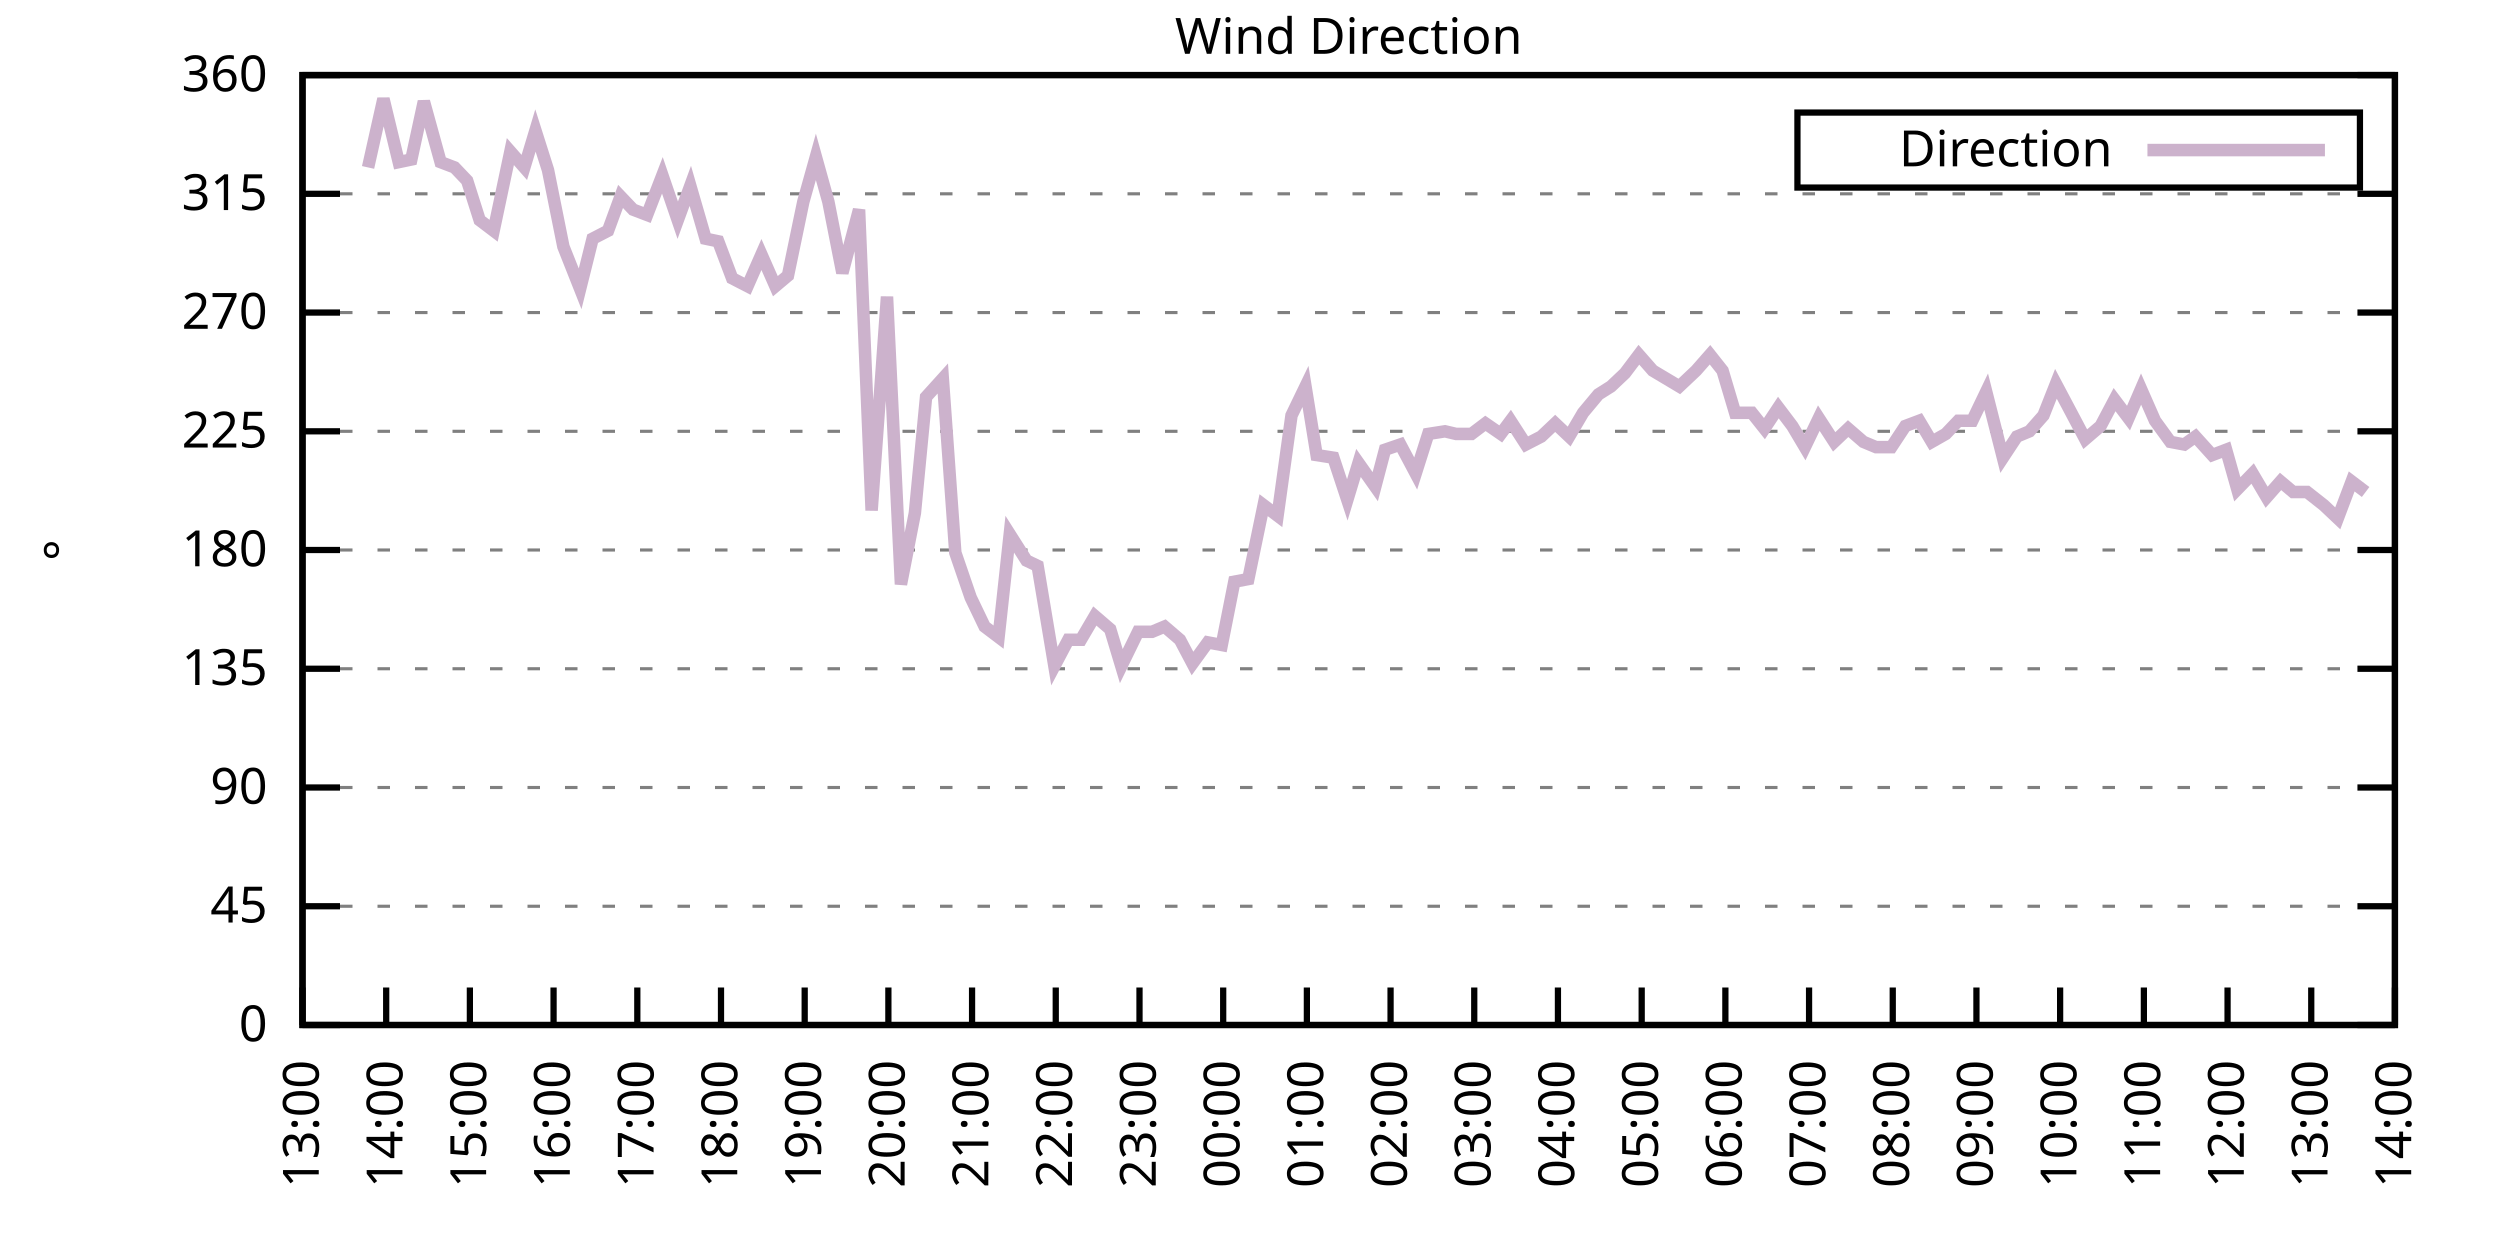
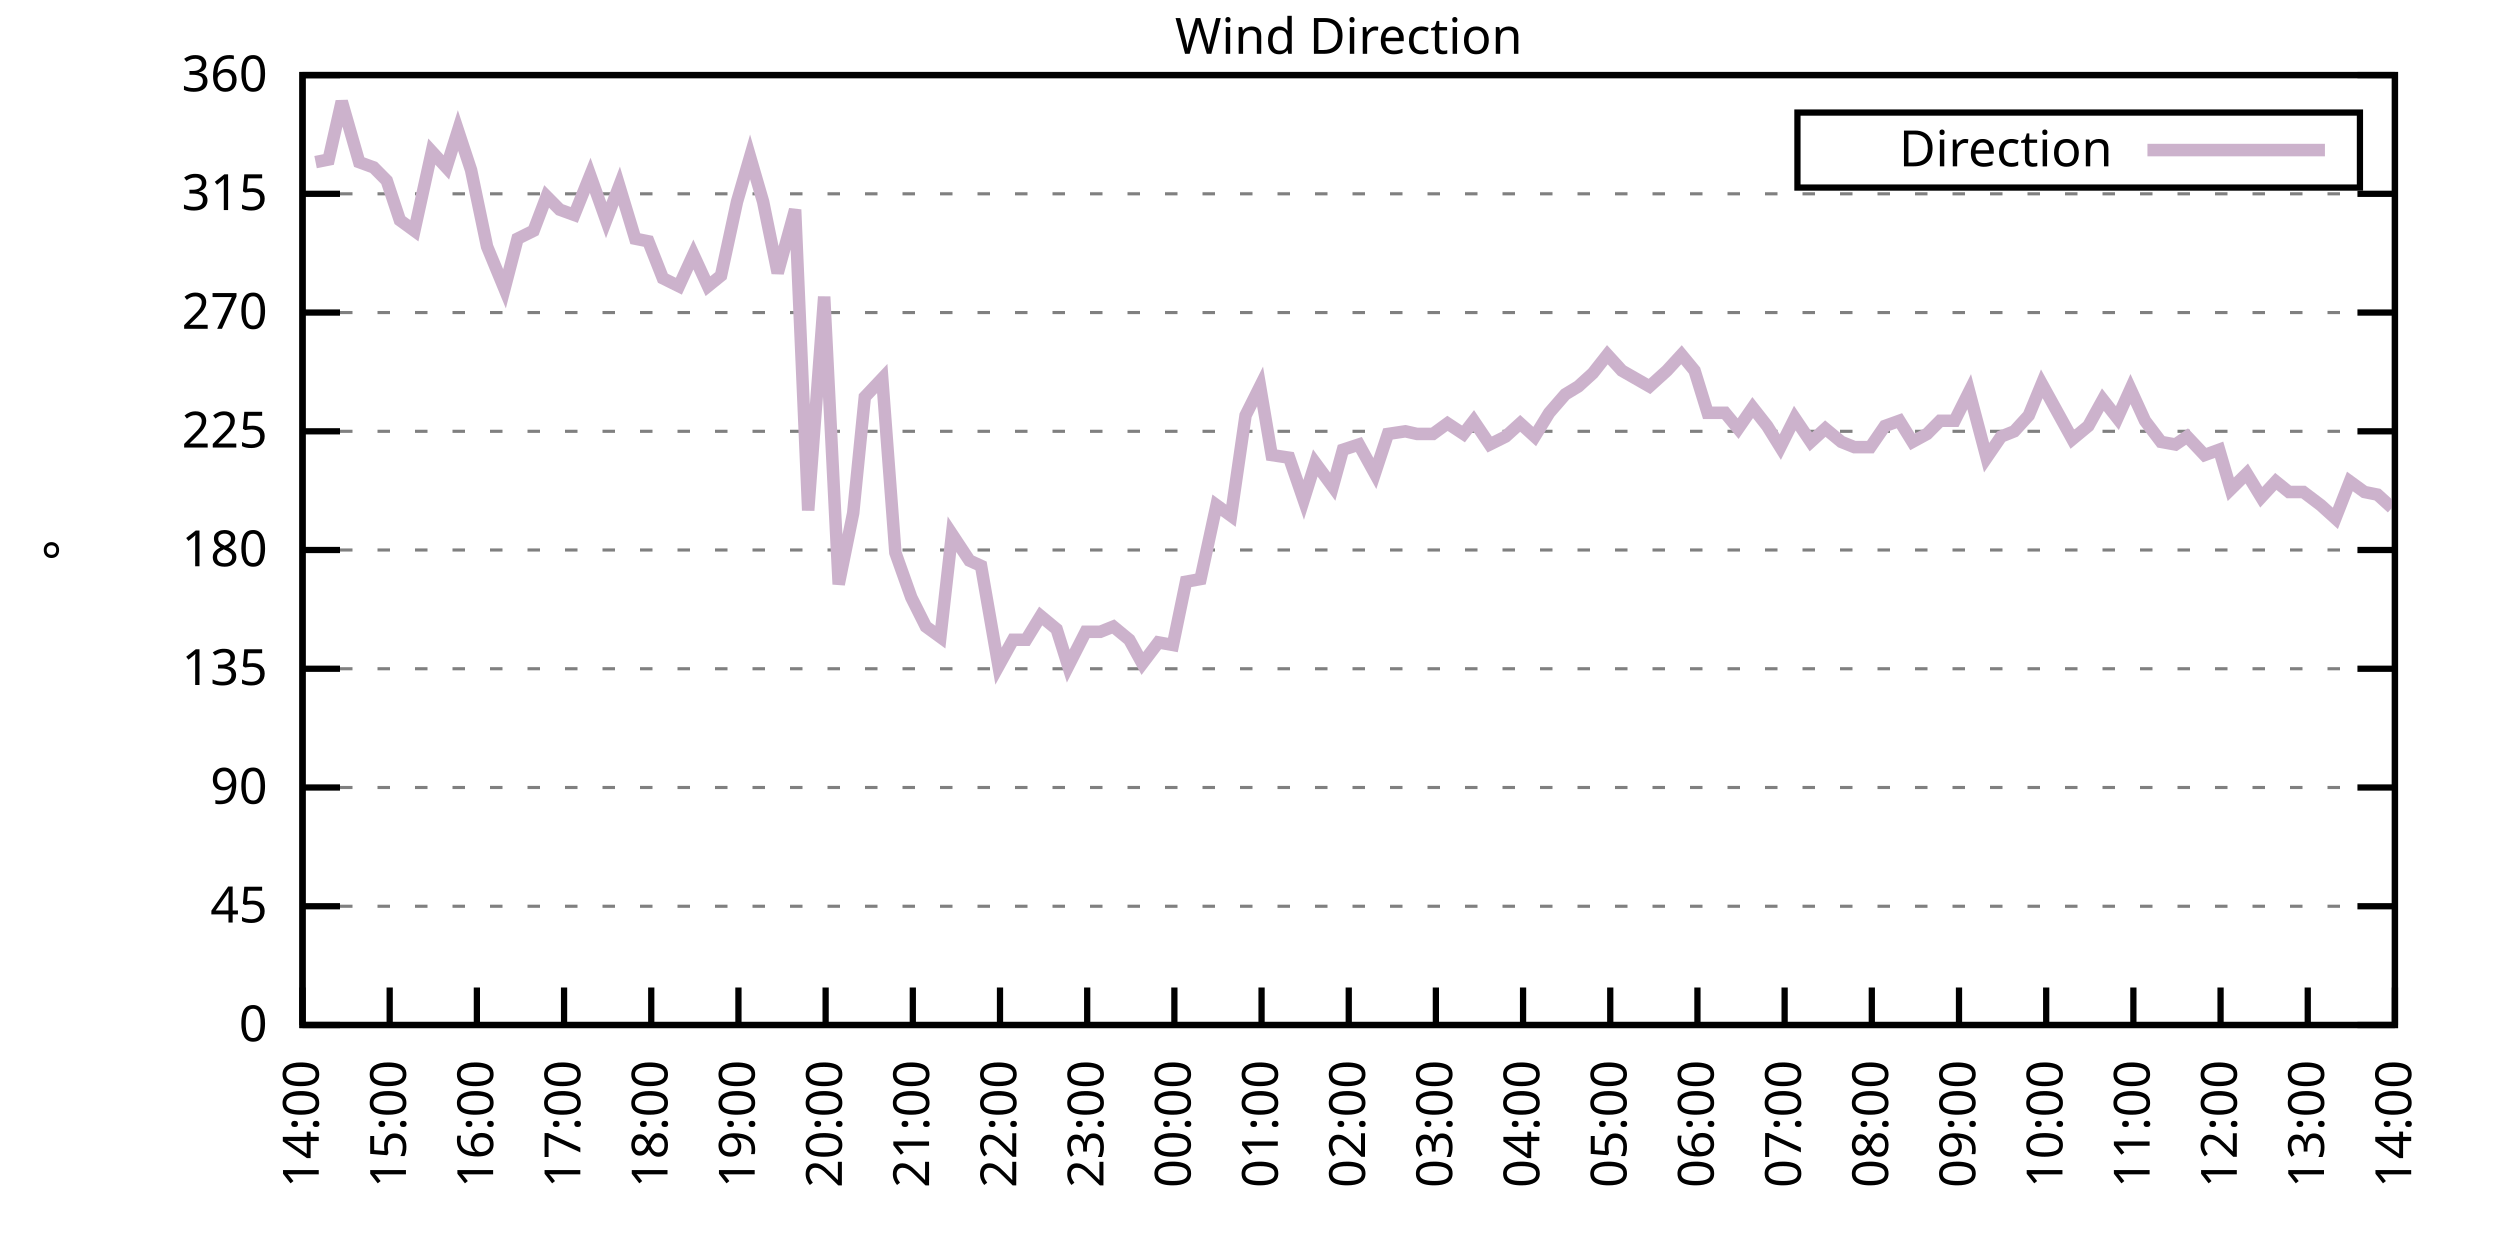
<svg xmlns="http://www.w3.org/2000/svg" xmlns:xlink="http://www.w3.org/1999/xlink" width="400" height="200" viewBox="0 0 400 200">
  <g id="gnuplot_canvas">
    <rect x="0" y="0" width="400" height="200" fill="none" />
    <defs>
      <circle id="gpDot" r="0.5" stroke-width="0.5" stroke="currentColor" />
      <path id="gpPt0" stroke-width="0.333" stroke="currentColor" d="M-1,0 h2 M0,-1 v2" />
      <path id="gpPt1" stroke-width="0.333" stroke="currentColor" d="M-1,-1 L1,1 M1,-1 L-1,1" />
      <path id="gpPt2" stroke-width="0.333" stroke="currentColor" d="M-1,0 L1,0 M0,-1 L0,1 M-1,-1 L1,1 M-1,1 L1,-1" />
      <rect id="gpPt3" stroke-width="0.333" stroke="currentColor" x="-1" y="-1" width="2" height="2" />
      <rect id="gpPt4" stroke-width="0.333" stroke="currentColor" fill="currentColor" x="-1" y="-1" width="2" height="2" />
      <circle id="gpPt5" stroke-width="0.333" stroke="currentColor" cx="0" cy="0" r="1" />
      <use xlink:href="#gpPt5" id="gpPt6" fill="currentColor" stroke="none" />
      <path id="gpPt7" stroke-width="0.333" stroke="currentColor" d="M0,-1.33 L-1.33,0.67 L1.33,0.67 z" />
      <use xlink:href="#gpPt7" id="gpPt8" fill="currentColor" stroke="none" />
      <use xlink:href="#gpPt7" id="gpPt9" stroke="currentColor" transform="rotate(180)" />
      <use xlink:href="#gpPt9" id="gpPt10" fill="currentColor" stroke="none" />
      <use xlink:href="#gpPt3" id="gpPt11" stroke="currentColor" transform="rotate(45)" />
      <use xlink:href="#gpPt11" id="gpPt12" fill="currentColor" stroke="none" />
      <path id="gpPt13" stroke-width="0.333" stroke="currentColor" d="M0,1.330 L1.265,0.411 L0.782,-1.067 L-0.782,-1.076 L-1.265,0.411 z" />
      <use xlink:href="#gpPt13" id="gpPt14" fill="currentColor" stroke="none" />
      <filter id="textbox" filterUnits="objectBoundingBox" x="0" y="0" height="1" width="1">
        <feFlood flood-color="white" flood-opacity="1" result="bgnd" />
        <feComposite in="SourceGraphic" in2="bgnd" operator="atop" />
      </filter>
      <filter id="greybox" filterUnits="objectBoundingBox" x="0" y="0" height="1" width="1">
        <feFlood flood-color="lightgrey" flood-opacity="1" result="grey" />
        <feComposite in="SourceGraphic" in2="grey" operator="atop" />
      </filter>
    </defs>
    <g fill="none" color="white" stroke="currentColor" stroke-width="1.00" stroke-linecap="butt" stroke-linejoin="miter">
</g>
    <g fill="none" color="black" stroke="currentColor" stroke-width="1.00" stroke-linecap="butt" stroke-linejoin="miter">
      <g stroke="none" shape-rendering="crispEdges">
        <polygon fill="rgb(255, 255, 255)" points="48.40,164.00 383.18,164.00 383.18,12.02 48.40,12.02 " />
      </g>
    </g>
    <g fill="none" color="black" stroke="currentColor" stroke-width="1.00" stroke-linecap="butt" stroke-linejoin="miter">
</g>
    <g fill="none" color="black" stroke="black" stroke-width="0.50" stroke-linecap="butt" stroke-linejoin="miter">
</g>
    <g fill="none" color="gray" stroke="currentColor" stroke-width="0.50" stroke-linecap="butt" stroke-linejoin="miter">
      <path stroke="gray" stroke-dasharray="2,4" class="gridline" d="M48.40,164.00 L383.19,164.00  " />
    </g>
    <g fill="none" color="gray" stroke="gray" stroke-width="1.00" stroke-linecap="butt" stroke-linejoin="miter">
</g>
    <g fill="none" color="black" stroke="currentColor" stroke-width="1.00" stroke-linecap="butt" stroke-linejoin="miter">
      <path stroke="black" d="M48.40,164.00 L54.40,164.00 M383.19,164.00 L377.19,164.00  " />
      <g transform="translate(42.80,166.60)" stroke="none" fill="black" font-family="Sans" font-size="8.00" text-anchor="end">
        <text>
          <tspan font-family="Sans"> 0</tspan>
        </text>
      </g>
    </g>
    <g fill="none" color="black" stroke="currentColor" stroke-width="1.00" stroke-linecap="butt" stroke-linejoin="miter">
</g>
    <g fill="none" color="black" stroke="black" stroke-width="0.50" stroke-linecap="butt" stroke-linejoin="miter">
</g>
    <g fill="none" color="gray" stroke="currentColor" stroke-width="0.50" stroke-linecap="butt" stroke-linejoin="miter">
      <path stroke="gray" stroke-dasharray="2,4" class="gridline" d="M48.40,145.00 L383.19,145.00  " />
    </g>
    <g fill="none" color="gray" stroke="gray" stroke-width="1.00" stroke-linecap="butt" stroke-linejoin="miter">
</g>
    <g fill="none" color="black" stroke="currentColor" stroke-width="1.00" stroke-linecap="butt" stroke-linejoin="miter">
      <path stroke="black" d="M48.40,145.00 L54.40,145.00 M383.19,145.00 L377.19,145.00  " />
      <g transform="translate(42.80,147.60)" stroke="none" fill="black" font-family="Sans" font-size="8.00" text-anchor="end">
        <text>
          <tspan font-family="Sans"> 45</tspan>
        </text>
      </g>
    </g>
    <g fill="none" color="black" stroke="currentColor" stroke-width="1.00" stroke-linecap="butt" stroke-linejoin="miter">
</g>
    <g fill="none" color="black" stroke="black" stroke-width="0.50" stroke-linecap="butt" stroke-linejoin="miter">
</g>
    <g fill="none" color="gray" stroke="currentColor" stroke-width="0.50" stroke-linecap="butt" stroke-linejoin="miter">
      <path stroke="gray" stroke-dasharray="2,4" class="gridline" d="M48.40,126.00 L383.19,126.00  " />
    </g>
    <g fill="none" color="gray" stroke="gray" stroke-width="1.00" stroke-linecap="butt" stroke-linejoin="miter">
</g>
    <g fill="none" color="black" stroke="currentColor" stroke-width="1.00" stroke-linecap="butt" stroke-linejoin="miter">
      <path stroke="black" d="M48.40,126.00 L54.40,126.00 M383.19,126.00 L377.19,126.00  " />
      <g transform="translate(42.80,128.60)" stroke="none" fill="black" font-family="Sans" font-size="8.00" text-anchor="end">
        <text>
          <tspan font-family="Sans"> 90</tspan>
        </text>
      </g>
    </g>
    <g fill="none" color="black" stroke="currentColor" stroke-width="1.00" stroke-linecap="butt" stroke-linejoin="miter">
</g>
    <g fill="none" color="black" stroke="black" stroke-width="0.50" stroke-linecap="butt" stroke-linejoin="miter">
</g>
    <g fill="none" color="gray" stroke="currentColor" stroke-width="0.50" stroke-linecap="butt" stroke-linejoin="miter">
      <path stroke="gray" stroke-dasharray="2,4" class="gridline" d="M48.40,107.00 L383.19,107.00  " />
    </g>
    <g fill="none" color="gray" stroke="gray" stroke-width="1.00" stroke-linecap="butt" stroke-linejoin="miter">
</g>
    <g fill="none" color="black" stroke="currentColor" stroke-width="1.00" stroke-linecap="butt" stroke-linejoin="miter">
      <path stroke="black" d="M48.40,107.00 L54.40,107.00 M383.19,107.00 L377.19,107.00  " />
      <g transform="translate(42.80,109.60)" stroke="none" fill="black" font-family="Sans" font-size="8.00" text-anchor="end">
        <text>
          <tspan font-family="Sans"> 135</tspan>
        </text>
      </g>
    </g>
    <g fill="none" color="black" stroke="currentColor" stroke-width="1.00" stroke-linecap="butt" stroke-linejoin="miter">
</g>
    <g fill="none" color="black" stroke="black" stroke-width="0.50" stroke-linecap="butt" stroke-linejoin="miter">
</g>
    <g fill="none" color="gray" stroke="currentColor" stroke-width="0.50" stroke-linecap="butt" stroke-linejoin="miter">
      <path stroke="gray" stroke-dasharray="2,4" class="gridline" d="M48.40,88.00 L383.19,88.00  " />
    </g>
    <g fill="none" color="gray" stroke="gray" stroke-width="1.00" stroke-linecap="butt" stroke-linejoin="miter">
</g>
    <g fill="none" color="black" stroke="currentColor" stroke-width="1.00" stroke-linecap="butt" stroke-linejoin="miter">
      <path stroke="black" d="M48.40,88.00 L54.40,88.00 M383.19,88.00 L377.19,88.00  " />
      <g transform="translate(42.80,90.60)" stroke="none" fill="black" font-family="Sans" font-size="8.00" text-anchor="end">
        <text>
          <tspan font-family="Sans"> 180</tspan>
        </text>
      </g>
    </g>
    <g fill="none" color="black" stroke="currentColor" stroke-width="1.00" stroke-linecap="butt" stroke-linejoin="miter">
</g>
    <g fill="none" color="black" stroke="black" stroke-width="0.50" stroke-linecap="butt" stroke-linejoin="miter">
</g>
    <g fill="none" color="gray" stroke="currentColor" stroke-width="0.50" stroke-linecap="butt" stroke-linejoin="miter">
      <path stroke="gray" stroke-dasharray="2,4" class="gridline" d="M48.40,69.01 L383.19,69.01  " />
    </g>
    <g fill="none" color="gray" stroke="gray" stroke-width="1.00" stroke-linecap="butt" stroke-linejoin="miter">
</g>
    <g fill="none" color="black" stroke="currentColor" stroke-width="1.00" stroke-linecap="butt" stroke-linejoin="miter">
      <path stroke="black" d="M48.40,69.01 L54.40,69.01 M383.19,69.01 L377.19,69.01  " />
      <g transform="translate(42.80,71.61)" stroke="none" fill="black" font-family="Sans" font-size="8.00" text-anchor="end">
        <text>
          <tspan font-family="Sans"> 225</tspan>
        </text>
      </g>
    </g>
    <g fill="none" color="black" stroke="currentColor" stroke-width="1.00" stroke-linecap="butt" stroke-linejoin="miter">
</g>
    <g fill="none" color="black" stroke="black" stroke-width="0.50" stroke-linecap="butt" stroke-linejoin="miter">
</g>
    <g fill="none" color="gray" stroke="currentColor" stroke-width="0.50" stroke-linecap="butt" stroke-linejoin="miter">
      <path stroke="gray" stroke-dasharray="2,4" class="gridline" d="M48.40,50.01 L383.19,50.01  " />
    </g>
    <g fill="none" color="gray" stroke="gray" stroke-width="1.00" stroke-linecap="butt" stroke-linejoin="miter">
</g>
    <g fill="none" color="black" stroke="currentColor" stroke-width="1.00" stroke-linecap="butt" stroke-linejoin="miter">
      <path stroke="black" d="M48.40,50.01 L54.40,50.01 M383.19,50.01 L377.19,50.01  " />
      <g transform="translate(42.80,52.61)" stroke="none" fill="black" font-family="Sans" font-size="8.00" text-anchor="end">
        <text>
          <tspan font-family="Sans"> 270</tspan>
        </text>
      </g>
    </g>
    <g fill="none" color="black" stroke="currentColor" stroke-width="1.00" stroke-linecap="butt" stroke-linejoin="miter">
</g>
    <g fill="none" color="black" stroke="black" stroke-width="0.50" stroke-linecap="butt" stroke-linejoin="miter">
</g>
    <g fill="none" color="gray" stroke="currentColor" stroke-width="0.50" stroke-linecap="butt" stroke-linejoin="miter">
      <path stroke="gray" stroke-dasharray="2,4" class="gridline" d="M48.40,31.01 L383.19,31.01  " />
    </g>
    <g fill="none" color="gray" stroke="gray" stroke-width="1.00" stroke-linecap="butt" stroke-linejoin="miter">
</g>
    <g fill="none" color="black" stroke="currentColor" stroke-width="1.00" stroke-linecap="butt" stroke-linejoin="miter">
      <path stroke="black" d="M48.40,31.01 L54.40,31.01 M383.19,31.01 L377.19,31.01  " />
      <g transform="translate(42.80,33.61)" stroke="none" fill="black" font-family="Sans" font-size="8.00" text-anchor="end">
        <text>
          <tspan font-family="Sans"> 315</tspan>
        </text>
      </g>
    </g>
    <g fill="none" color="black" stroke="currentColor" stroke-width="1.00" stroke-linecap="butt" stroke-linejoin="miter">
</g>
    <g fill="none" color="black" stroke="black" stroke-width="0.50" stroke-linecap="butt" stroke-linejoin="miter">
</g>
    <g fill="none" color="gray" stroke="currentColor" stroke-width="0.50" stroke-linecap="butt" stroke-linejoin="miter">
      <path stroke="gray" stroke-dasharray="2,4" class="gridline" d="M48.40,12.01 L383.19,12.01  " />
    </g>
    <g fill="none" color="gray" stroke="gray" stroke-width="1.00" stroke-linecap="butt" stroke-linejoin="miter">
</g>
    <g fill="none" color="black" stroke="currentColor" stroke-width="1.00" stroke-linecap="butt" stroke-linejoin="miter">
      <path stroke="black" d="M48.40,12.01 L54.40,12.01 M383.19,12.01 L377.19,12.01  " />
      <g transform="translate(42.80,14.61)" stroke="none" fill="black" font-family="Sans" font-size="8.00" text-anchor="end">
        <text>
          <tspan font-family="Sans"> 360</tspan>
        </text>
      </g>
    </g>
    <g fill="none" color="black" stroke="currentColor" stroke-width="1.00" stroke-linecap="butt" stroke-linejoin="miter">
      <path stroke="black" d="M48.40,164.00 L48.40,158.00  " />
      <g transform="translate(51.00,169.60) rotate(270.00)" stroke="none" fill="black" font-family="Sans" font-size="8.00" text-anchor="end">
        <text>
-           <tspan font-family="Sans">13:00</tspan>
-         </text>
-       </g>
-     </g>
-     <g fill="none" color="black" stroke="currentColor" stroke-width="1.00" stroke-linecap="butt" stroke-linejoin="miter">
-       <path stroke="black" d="M61.79,164.00 L61.79,158.00  " />
-       <g transform="translate(64.39,169.60) rotate(270.00)" stroke="none" fill="black" font-family="Sans" font-size="8.00" text-anchor="end">
-         <text>
          <tspan font-family="Sans">14:00</tspan>
        </text>
      </g>
    </g>
    <g fill="none" color="black" stroke="currentColor" stroke-width="1.00" stroke-linecap="butt" stroke-linejoin="miter">
-       <path stroke="black" d="M75.18,164.00 L75.18,158.00  " />
-       <g transform="translate(77.78,169.60) rotate(270.00)" stroke="none" fill="black" font-family="Sans" font-size="8.00" text-anchor="end">
+       <path stroke="black" d="M62.35,164.00 L62.35,158.00  " />
+       <g transform="translate(64.95,169.60) rotate(270.00)" stroke="none" fill="black" font-family="Sans" font-size="8.00" text-anchor="end">
        <text>
          <tspan font-family="Sans">15:00</tspan>
        </text>
      </g>
    </g>
    <g fill="none" color="black" stroke="currentColor" stroke-width="1.00" stroke-linecap="butt" stroke-linejoin="miter">
-       <path stroke="black" d="M88.57,164.00 L88.57,158.00  " />
-       <g transform="translate(91.17,169.60) rotate(270.00)" stroke="none" fill="black" font-family="Sans" font-size="8.00" text-anchor="end">
+       <path stroke="black" d="M76.30,164.00 L76.30,158.00  " />
+       <g transform="translate(78.90,169.60) rotate(270.00)" stroke="none" fill="black" font-family="Sans" font-size="8.00" text-anchor="end">
        <text>
          <tspan font-family="Sans">16:00</tspan>
        </text>
      </g>
    </g>
    <g fill="none" color="black" stroke="currentColor" stroke-width="1.00" stroke-linecap="butt" stroke-linejoin="miter">
-       <path stroke="black" d="M101.97,164.00 L101.97,158.00  " />
-       <g transform="translate(104.57,169.60) rotate(270.00)" stroke="none" fill="black" font-family="Sans" font-size="8.00" text-anchor="end">
+       <path stroke="black" d="M90.25,164.00 L90.25,158.00  " />
+       <g transform="translate(92.85,169.60) rotate(270.00)" stroke="none" fill="black" font-family="Sans" font-size="8.00" text-anchor="end">
        <text>
          <tspan font-family="Sans">17:00</tspan>
        </text>
      </g>
    </g>
    <g fill="none" color="black" stroke="currentColor" stroke-width="1.00" stroke-linecap="butt" stroke-linejoin="miter">
-       <path stroke="black" d="M115.36,164.00 L115.36,158.00  " />
-       <g transform="translate(117.96,169.60) rotate(270.00)" stroke="none" fill="black" font-family="Sans" font-size="8.00" text-anchor="end">
+       <path stroke="black" d="M104.20,164.00 L104.20,158.00  " />
+       <g transform="translate(106.80,169.60) rotate(270.00)" stroke="none" fill="black" font-family="Sans" font-size="8.00" text-anchor="end">
        <text>
          <tspan font-family="Sans">18:00</tspan>
        </text>
      </g>
    </g>
    <g fill="none" color="black" stroke="currentColor" stroke-width="1.00" stroke-linecap="butt" stroke-linejoin="miter">
-       <path stroke="black" d="M128.75,164.00 L128.75,158.00  " />
-       <g transform="translate(131.35,169.60) rotate(270.00)" stroke="none" fill="black" font-family="Sans" font-size="8.00" text-anchor="end">
+       <path stroke="black" d="M118.15,164.00 L118.15,158.00  " />
+       <g transform="translate(120.75,169.60) rotate(270.00)" stroke="none" fill="black" font-family="Sans" font-size="8.00" text-anchor="end">
        <text>
          <tspan font-family="Sans">19:00</tspan>
        </text>
      </g>
    </g>
    <g fill="none" color="black" stroke="currentColor" stroke-width="1.00" stroke-linecap="butt" stroke-linejoin="miter">
-       <path stroke="black" d="M142.14,164.00 L142.14,158.00  " />
-       <g transform="translate(144.74,169.60) rotate(270.00)" stroke="none" fill="black" font-family="Sans" font-size="8.00" text-anchor="end">
+       <path stroke="black" d="M132.10,164.00 L132.10,158.00  " />
+       <g transform="translate(134.70,169.60) rotate(270.00)" stroke="none" fill="black" font-family="Sans" font-size="8.00" text-anchor="end">
        <text>
          <tspan font-family="Sans">20:00</tspan>
        </text>
      </g>
    </g>
    <g fill="none" color="black" stroke="currentColor" stroke-width="1.00" stroke-linecap="butt" stroke-linejoin="miter">
-       <path stroke="black" d="M155.53,164.00 L155.53,158.00  " />
-       <g transform="translate(158.13,169.60) rotate(270.00)" stroke="none" fill="black" font-family="Sans" font-size="8.00" text-anchor="end">
+       <path stroke="black" d="M146.05,164.00 L146.05,158.00  " />
+       <g transform="translate(148.65,169.60) rotate(270.00)" stroke="none" fill="black" font-family="Sans" font-size="8.00" text-anchor="end">
        <text>
          <tspan font-family="Sans">21:00</tspan>
        </text>
      </g>
    </g>
    <g fill="none" color="black" stroke="currentColor" stroke-width="1.00" stroke-linecap="butt" stroke-linejoin="miter">
-       <path stroke="black" d="M168.92,164.00 L168.92,158.00  " />
-       <g transform="translate(171.52,169.60) rotate(270.00)" stroke="none" fill="black" font-family="Sans" font-size="8.00" text-anchor="end">
+       <path stroke="black" d="M160.00,164.00 L160.00,158.00  " />
+       <g transform="translate(162.60,169.60) rotate(270.00)" stroke="none" fill="black" font-family="Sans" font-size="8.00" text-anchor="end">
        <text>
          <tspan font-family="Sans">22:00</tspan>
        </text>
      </g>
    </g>
    <g fill="none" color="black" stroke="currentColor" stroke-width="1.00" stroke-linecap="butt" stroke-linejoin="miter">
-       <path stroke="black" d="M182.32,164.00 L182.32,158.00  " />
-       <g transform="translate(184.92,169.60) rotate(270.00)" stroke="none" fill="black" font-family="Sans" font-size="8.00" text-anchor="end">
+       <path stroke="black" d="M173.95,164.00 L173.95,158.00  " />
+       <g transform="translate(176.55,169.60) rotate(270.00)" stroke="none" fill="black" font-family="Sans" font-size="8.00" text-anchor="end">
        <text>
          <tspan font-family="Sans">23:00</tspan>
        </text>
      </g>
    </g>
    <g fill="none" color="black" stroke="currentColor" stroke-width="1.00" stroke-linecap="butt" stroke-linejoin="miter">
-       <path stroke="black" d="M195.71,164.00 L195.71,158.00  " />
-       <g transform="translate(198.31,169.60) rotate(270.00)" stroke="none" fill="black" font-family="Sans" font-size="8.00" text-anchor="end">
+       <path stroke="black" d="M187.90,164.00 L187.90,158.00  " />
+       <g transform="translate(190.50,169.60) rotate(270.00)" stroke="none" fill="black" font-family="Sans" font-size="8.00" text-anchor="end">
        <text>
          <tspan font-family="Sans">00:00</tspan>
        </text>
      </g>
    </g>
    <g fill="none" color="black" stroke="currentColor" stroke-width="1.00" stroke-linecap="butt" stroke-linejoin="miter">
-       <path stroke="black" d="M209.10,164.00 L209.10,158.00  " />
-       <g transform="translate(211.70,169.60) rotate(270.00)" stroke="none" fill="black" font-family="Sans" font-size="8.00" text-anchor="end">
+       <path stroke="black" d="M201.85,164.00 L201.85,158.00  " />
+       <g transform="translate(204.45,169.60) rotate(270.00)" stroke="none" fill="black" font-family="Sans" font-size="8.00" text-anchor="end">
        <text>
          <tspan font-family="Sans">01:00</tspan>
        </text>
      </g>
    </g>
    <g fill="none" color="black" stroke="currentColor" stroke-width="1.00" stroke-linecap="butt" stroke-linejoin="miter">
-       <path stroke="black" d="M222.49,164.00 L222.49,158.00  " />
-       <g transform="translate(225.09,169.60) rotate(270.00)" stroke="none" fill="black" font-family="Sans" font-size="8.00" text-anchor="end">
+       <path stroke="black" d="M215.80,164.00 L215.80,158.00  " />
+       <g transform="translate(218.40,169.60) rotate(270.00)" stroke="none" fill="black" font-family="Sans" font-size="8.00" text-anchor="end">
        <text>
          <tspan font-family="Sans">02:00</tspan>
        </text>
      </g>
    </g>
    <g fill="none" color="black" stroke="currentColor" stroke-width="1.00" stroke-linecap="butt" stroke-linejoin="miter">
-       <path stroke="black" d="M235.88,164.00 L235.88,158.00  " />
-       <g transform="translate(238.48,169.60) rotate(270.00)" stroke="none" fill="black" font-family="Sans" font-size="8.00" text-anchor="end">
+       <path stroke="black" d="M229.74,164.00 L229.74,158.00  " />
+       <g transform="translate(232.34,169.60) rotate(270.00)" stroke="none" fill="black" font-family="Sans" font-size="8.00" text-anchor="end">
        <text>
          <tspan font-family="Sans">03:00</tspan>
        </text>
      </g>
    </g>
    <g fill="none" color="black" stroke="currentColor" stroke-width="1.00" stroke-linecap="butt" stroke-linejoin="miter">
-       <path stroke="black" d="M249.27,164.00 L249.27,158.00  " />
-       <g transform="translate(251.87,169.60) rotate(270.00)" stroke="none" fill="black" font-family="Sans" font-size="8.00" text-anchor="end">
+       <path stroke="black" d="M243.69,164.00 L243.69,158.00  " />
+       <g transform="translate(246.29,169.60) rotate(270.00)" stroke="none" fill="black" font-family="Sans" font-size="8.00" text-anchor="end">
        <text>
          <tspan font-family="Sans">04:00</tspan>
        </text>
      </g>
    </g>
    <g fill="none" color="black" stroke="currentColor" stroke-width="1.00" stroke-linecap="butt" stroke-linejoin="miter">
-       <path stroke="black" d="M262.67,164.00 L262.67,158.00  " />
-       <g transform="translate(265.27,169.60) rotate(270.00)" stroke="none" fill="black" font-family="Sans" font-size="8.00" text-anchor="end">
+       <path stroke="black" d="M257.64,164.00 L257.64,158.00  " />
+       <g transform="translate(260.24,169.60) rotate(270.00)" stroke="none" fill="black" font-family="Sans" font-size="8.00" text-anchor="end">
        <text>
          <tspan font-family="Sans">05:00</tspan>
        </text>
      </g>
    </g>
    <g fill="none" color="black" stroke="currentColor" stroke-width="1.00" stroke-linecap="butt" stroke-linejoin="miter">
-       <path stroke="black" d="M276.06,164.00 L276.06,158.00  " />
-       <g transform="translate(278.66,169.60) rotate(270.00)" stroke="none" fill="black" font-family="Sans" font-size="8.00" text-anchor="end">
+       <path stroke="black" d="M271.59,164.00 L271.59,158.00  " />
+       <g transform="translate(274.19,169.60) rotate(270.00)" stroke="none" fill="black" font-family="Sans" font-size="8.00" text-anchor="end">
        <text>
          <tspan font-family="Sans">06:00</tspan>
        </text>
      </g>
    </g>
    <g fill="none" color="black" stroke="currentColor" stroke-width="1.00" stroke-linecap="butt" stroke-linejoin="miter">
-       <path stroke="black" d="M289.45,164.00 L289.45,158.00  " />
-       <g transform="translate(292.05,169.60) rotate(270.00)" stroke="none" fill="black" font-family="Sans" font-size="8.00" text-anchor="end">
+       <path stroke="black" d="M285.54,164.00 L285.54,158.00  " />
+       <g transform="translate(288.14,169.60) rotate(270.00)" stroke="none" fill="black" font-family="Sans" font-size="8.00" text-anchor="end">
        <text>
          <tspan font-family="Sans">07:00</tspan>
        </text>
      </g>
    </g>
    <g fill="none" color="black" stroke="currentColor" stroke-width="1.00" stroke-linecap="butt" stroke-linejoin="miter">
-       <path stroke="black" d="M302.84,164.00 L302.84,158.00  " />
-       <g transform="translate(305.44,169.60) rotate(270.00)" stroke="none" fill="black" font-family="Sans" font-size="8.00" text-anchor="end">
+       <path stroke="black" d="M299.49,164.00 L299.49,158.00  " />
+       <g transform="translate(302.09,169.60) rotate(270.00)" stroke="none" fill="black" font-family="Sans" font-size="8.00" text-anchor="end">
        <text>
          <tspan font-family="Sans">08:00</tspan>
        </text>
      </g>
    </g>
    <g fill="none" color="black" stroke="currentColor" stroke-width="1.00" stroke-linecap="butt" stroke-linejoin="miter">
-       <path stroke="black" d="M316.23,164.00 L316.23,158.00  " />
-       <g transform="translate(318.83,169.60) rotate(270.00)" stroke="none" fill="black" font-family="Sans" font-size="8.00" text-anchor="end">
+       <path stroke="black" d="M313.44,164.00 L313.44,158.00  " />
+       <g transform="translate(316.04,169.60) rotate(270.00)" stroke="none" fill="black" font-family="Sans" font-size="8.00" text-anchor="end">
        <text>
          <tspan font-family="Sans">09:00</tspan>
        </text>
      </g>
    </g>
    <g fill="none" color="black" stroke="currentColor" stroke-width="1.00" stroke-linecap="butt" stroke-linejoin="miter">
-       <path stroke="black" d="M329.62,164.00 L329.62,158.00  " />
-       <g transform="translate(332.22,169.60) rotate(270.00)" stroke="none" fill="black" font-family="Sans" font-size="8.00" text-anchor="end">
+       <path stroke="black" d="M327.39,164.00 L327.39,158.00  " />
+       <g transform="translate(329.99,169.60) rotate(270.00)" stroke="none" fill="black" font-family="Sans" font-size="8.00" text-anchor="end">
        <text>
          <tspan font-family="Sans">10:00</tspan>
        </text>
      </g>
    </g>
    <g fill="none" color="black" stroke="currentColor" stroke-width="1.00" stroke-linecap="butt" stroke-linejoin="miter">
-       <path stroke="black" d="M343.02,164.00 L343.02,158.00  " />
-       <g transform="translate(345.62,169.60) rotate(270.00)" stroke="none" fill="black" font-family="Sans" font-size="8.00" text-anchor="end">
+       <path stroke="black" d="M341.34,164.00 L341.34,158.00  " />
+       <g transform="translate(343.94,169.60) rotate(270.00)" stroke="none" fill="black" font-family="Sans" font-size="8.00" text-anchor="end">
        <text>
          <tspan font-family="Sans">11:00</tspan>
        </text>
      </g>
    </g>
    <g fill="none" color="black" stroke="currentColor" stroke-width="1.00" stroke-linecap="butt" stroke-linejoin="miter">
-       <path stroke="black" d="M356.41,164.00 L356.41,158.00  " />
-       <g transform="translate(359.01,169.60) rotate(270.00)" stroke="none" fill="black" font-family="Sans" font-size="8.00" text-anchor="end">
+       <path stroke="black" d="M355.29,164.00 L355.29,158.00  " />
+       <g transform="translate(357.89,169.60) rotate(270.00)" stroke="none" fill="black" font-family="Sans" font-size="8.00" text-anchor="end">
        <text>
          <tspan font-family="Sans">12:00</tspan>
        </text>
      </g>
    </g>
    <g fill="none" color="black" stroke="currentColor" stroke-width="1.00" stroke-linecap="butt" stroke-linejoin="miter">
-       <path stroke="black" d="M369.80,164.00 L369.80,158.00  " />
-       <g transform="translate(372.40,169.60) rotate(270.00)" stroke="none" fill="black" font-family="Sans" font-size="8.00" text-anchor="end">
+       <path stroke="black" d="M369.24,164.00 L369.24,158.00  " />
+       <g transform="translate(371.84,169.60) rotate(270.00)" stroke="none" fill="black" font-family="Sans" font-size="8.00" text-anchor="end">
        <text>
          <tspan font-family="Sans">13:00</tspan>
        </text>
      </g>
    </g>
    <g fill="none" color="black" stroke="currentColor" stroke-width="1.00" stroke-linecap="butt" stroke-linejoin="miter">
      <path stroke="black" d="M383.19,164.00 L383.19,158.00  " />
      <g transform="translate(385.79,169.60) rotate(270.00)" stroke="none" fill="black" font-family="Sans" font-size="8.00" text-anchor="end">
        <text>
          <tspan font-family="Sans">14:00</tspan>
        </text>
      </g>
    </g>
    <g fill="none" color="black" stroke="currentColor" stroke-width="1.00" stroke-linecap="butt" stroke-linejoin="miter">
</g>
    <g fill="none" color="black" stroke="currentColor" stroke-width="1.00" stroke-linecap="butt" stroke-linejoin="miter">
      <path stroke="black" d="M48.40,12.01 L48.40,164.00 L383.19,164.00 L383.19,12.01 L48.40,12.01 Z  " />
    </g>
    <g fill="none" color="black" stroke="currentColor" stroke-width="1.00" stroke-linecap="butt" stroke-linejoin="miter">
</g>
    <g fill="none" color="black" stroke="currentColor" stroke-width="1.00" stroke-linecap="butt" stroke-linejoin="miter">
      <path stroke="black" d="M287.59,30.01 L287.59,18.01 L377.59,18.01 L377.59,30.01 L287.59,30.01 Z  " />
    </g>
    <g id="Wind_direction_plot_1">
      <g fill="none" color="white" stroke="black" stroke-width="2.00" stroke-linecap="butt" stroke-linejoin="miter">
</g>
      <g fill="none" color="black" stroke="currentColor" stroke-width="2.00" stroke-linecap="butt" stroke-linejoin="miter">
        <g transform="translate(337.99,26.61)" stroke="none" fill="black" font-family="Sans" font-size="8.00" text-anchor="end">
          <text>
            <tspan font-family="Sans">Direction</tspan>
          </text>
        </g>
      </g>
      <g fill="none" color="black" stroke="currentColor" stroke-width="2.00" stroke-linecap="butt" stroke-linejoin="miter">
-         <path stroke="rgb(204, 178, 204)" d="M343.59,24.01 L371.99,24.01 M58.89,26.79 L61.35,15.81 L63.80,25.94 L65.81,25.52 L67.82,16.23 L70.50,25.94   L72.73,26.79 L74.74,28.90 L76.75,35.23 L78.98,36.92 L81.66,24.25 L83.89,26.79 L85.67,20.88 L87.68,27.21   L90.14,39.45 L92.82,46.21 L94.82,38.19 L97.28,36.92 L99.29,31.43 L101.30,33.54 L103.53,34.39 L105.98,28.05   L108.44,35.23 L110.45,29.74 L112.90,38.19 L114.91,38.61 L117.14,44.52 L119.60,45.79 L121.83,40.72 L124.06,45.79   L126.07,44.10 L128.53,32.28 L130.54,25.10 L132.54,32.28 L134.78,43.67 L137.45,33.54 L139.46,81.67 L141.92,47.47   L144.15,93.49 L146.38,82.09 L148.17,63.52 L150.85,60.56 L152.85,88.43 L155.31,95.60 L157.54,100.25 L159.77,101.94   L161.56,85.47 L164.24,89.69 L166.02,90.54 L168.70,106.58 L170.93,102.36 L172.94,102.36 L175.17,98.56 L177.63,100.67   L179.41,106.58 L182.09,101.09 L184.32,101.09 L186.33,100.25 L188.79,102.36 L190.80,106.16 L193.25,102.78 L195.48,103.20   L197.49,93.07 L199.73,92.65 L202.18,80.83 L204.41,82.52 L206.64,66.47 L208.88,61.83 L210.66,72.81 L213.34,73.23   L215.57,79.98 L217.36,74.07 L220.04,77.87 L221.60,71.96 L224.05,71.12 L226.51,75.76 L228.52,69.43 L231.20,69.01   L232.98,69.43 L235.44,69.43 L237.67,67.74 L240.12,69.43 L241.69,67.32 L244.14,71.12 L246.60,69.85 L248.83,67.74   L251.06,69.85 L253.29,66.05 L255.75,63.10 L257.76,61.83 L259.99,59.72 L262.22,56.76 L264.45,59.30 L268.69,61.83   L271.37,59.30 L273.60,56.76 L275.61,59.30 L277.62,66.05 L280.30,66.05 L282.31,68.58 L284.54,65.21 L286.77,68.16   L288.78,71.54 L291.01,66.90 L293.47,70.70 L295.70,68.58 L298.15,70.70 L300.16,71.54 L302.62,71.54 L304.85,68.16   L307.08,67.32 L309.09,70.70 L311.32,69.43 L313.33,67.32 L315.56,67.32 L317.79,62.67 L320.47,73.23 L322.70,69.85   L324.71,69.01 L326.95,66.47 L328.95,61.41 L331.41,66.05 L333.64,70.27 L336.10,68.16 L338.33,63.94 L340.56,66.90   L342.57,62.25 L344.80,67.32 L347.26,70.70 L349.49,71.12 L351.27,69.85 L353.95,72.81 L356.18,71.96 L357.97,78.29   L360.42,75.76 L362.66,79.56 L364.89,77.03 L366.90,78.72 L369.13,78.72 L371.81,80.83 L374.04,82.94 L376.27,77.03   L378.50,78.72  " />
+         <path stroke="rgb(204, 178, 204)" d="M343.59,24.01 L371.99,24.01 M50.49,25.94 L52.58,25.52 L54.68,16.23 L57.47,25.94 L59.79,26.79 L61.88,28.90   L63.98,35.23 L66.30,36.92 L69.09,24.25 L71.42,26.79 L73.28,20.88 L75.37,27.21 L77.93,39.45 L80.72,46.21   L82.81,38.19 L85.37,36.92 L87.46,31.43 L89.55,33.54 L91.88,34.39 L94.43,28.05 L96.99,35.23 L99.08,29.74   L101.64,38.19 L103.73,38.61 L106.06,44.52 L108.62,45.79 L110.94,40.72 L113.27,45.79 L115.36,44.10 L117.92,32.28   L120.01,25.10 L122.10,32.28 L124.43,43.67 L127.22,33.54 L129.31,81.67 L131.87,47.47 L134.19,93.49 L136.51,82.09   L138.37,63.52 L141.16,60.56 L143.26,88.43 L145.81,95.60 L148.14,100.25 L150.46,101.94 L152.32,85.47 L155.11,89.69   L156.97,90.54 L159.76,106.58 L162.09,102.36 L164.18,102.36 L166.51,98.56 L169.06,100.67 L170.92,106.58 L173.71,101.09   L176.04,101.09 L178.13,100.25 L180.69,102.36 L182.78,106.16 L185.34,102.78 L187.66,103.20 L189.76,93.07 L192.08,92.65   L194.64,80.83 L196.96,82.52 L199.29,66.47 L201.61,61.83 L203.47,72.81 L206.26,73.23 L208.59,79.98 L210.45,74.07   L213.24,77.87 L214.87,71.96 L217.42,71.12 L219.98,75.76 L222.07,69.43 L224.86,69.01 L226.72,69.43 L229.28,69.43   L231.60,67.74 L234.16,69.43 L235.79,67.32 L238.35,71.12 L240.90,69.85 L243.23,67.74 L245.55,69.85 L247.88,66.05   L250.44,63.10 L252.53,61.83 L254.85,59.72 L257.18,56.76 L259.50,59.30 L263.92,61.83 L266.71,59.30 L269.04,56.76   L271.13,59.30 L273.22,66.05 L276.01,66.05 L278.10,68.58 L280.43,65.21 L282.75,68.16 L284.85,71.54 L287.17,66.90   L289.73,70.70 L292.05,68.58 L294.61,70.70 L296.70,71.54 L299.26,71.54 L301.58,68.16 L303.91,67.32 L306.00,70.70   L308.33,69.43 L310.42,67.32 L312.74,67.32 L315.07,62.67 L317.86,73.23 L320.18,69.85 L322.28,69.01 L324.60,66.47   L326.69,61.41 L329.25,66.05 L331.58,70.27 L334.13,68.16 L336.46,63.94 L338.78,66.90 L340.88,62.25 L343.20,67.32   L345.76,70.70 L348.08,71.12 L349.94,69.85 L352.73,72.81 L355.06,71.96 L356.92,78.29 L359.48,75.76 L361.80,79.56   L364.13,77.03 L366.22,78.72 L368.54,78.72 L371.33,80.83 L373.66,82.94 L375.98,77.03 L378.31,78.72 L380.40,79.14   L382.73,81.25  " />
      </g>
    </g>
    <g fill="none" color="black" stroke="currentColor" stroke-width="2.00" stroke-linecap="butt" stroke-linejoin="miter">
</g>
    <g fill="none" color="black" stroke="black" stroke-width="1.00" stroke-linecap="butt" stroke-linejoin="miter">
</g>
    <g fill="none" color="black" stroke="currentColor" stroke-width="1.00" stroke-linecap="butt" stroke-linejoin="miter">
      <path stroke="black" d="M48.40,12.01 L48.40,164.00 L383.19,164.00 L383.19,12.01 L48.40,12.01 Z  " />
      <g transform="translate(12.80,88.01) rotate(270.00)" stroke="none" fill="black" font-family="Sans" font-size="8.00" text-anchor="middle">
        <text>
          <tspan font-family="Sans">°</tspan>
        </text>
      </g>
    </g>
    <g fill="none" color="black" stroke="currentColor" stroke-width="1.00" stroke-linecap="butt" stroke-linejoin="miter">
</g>
    <g fill="none" color="black" stroke="currentColor" stroke-width="1.00" stroke-linecap="butt" stroke-linejoin="miter">
      <g transform="translate(215.79,8.61)" stroke="none" fill="black" font-family="Sans" font-size="8.00" text-anchor="middle">
        <text>
          <tspan font-family="Sans">Wind Direction</tspan>
        </text>
      </g>
    </g>
    <g fill="none" color="black" stroke="currentColor" stroke-width="1.00" stroke-linecap="butt" stroke-linejoin="miter">
</g>
  </g>
</svg>
